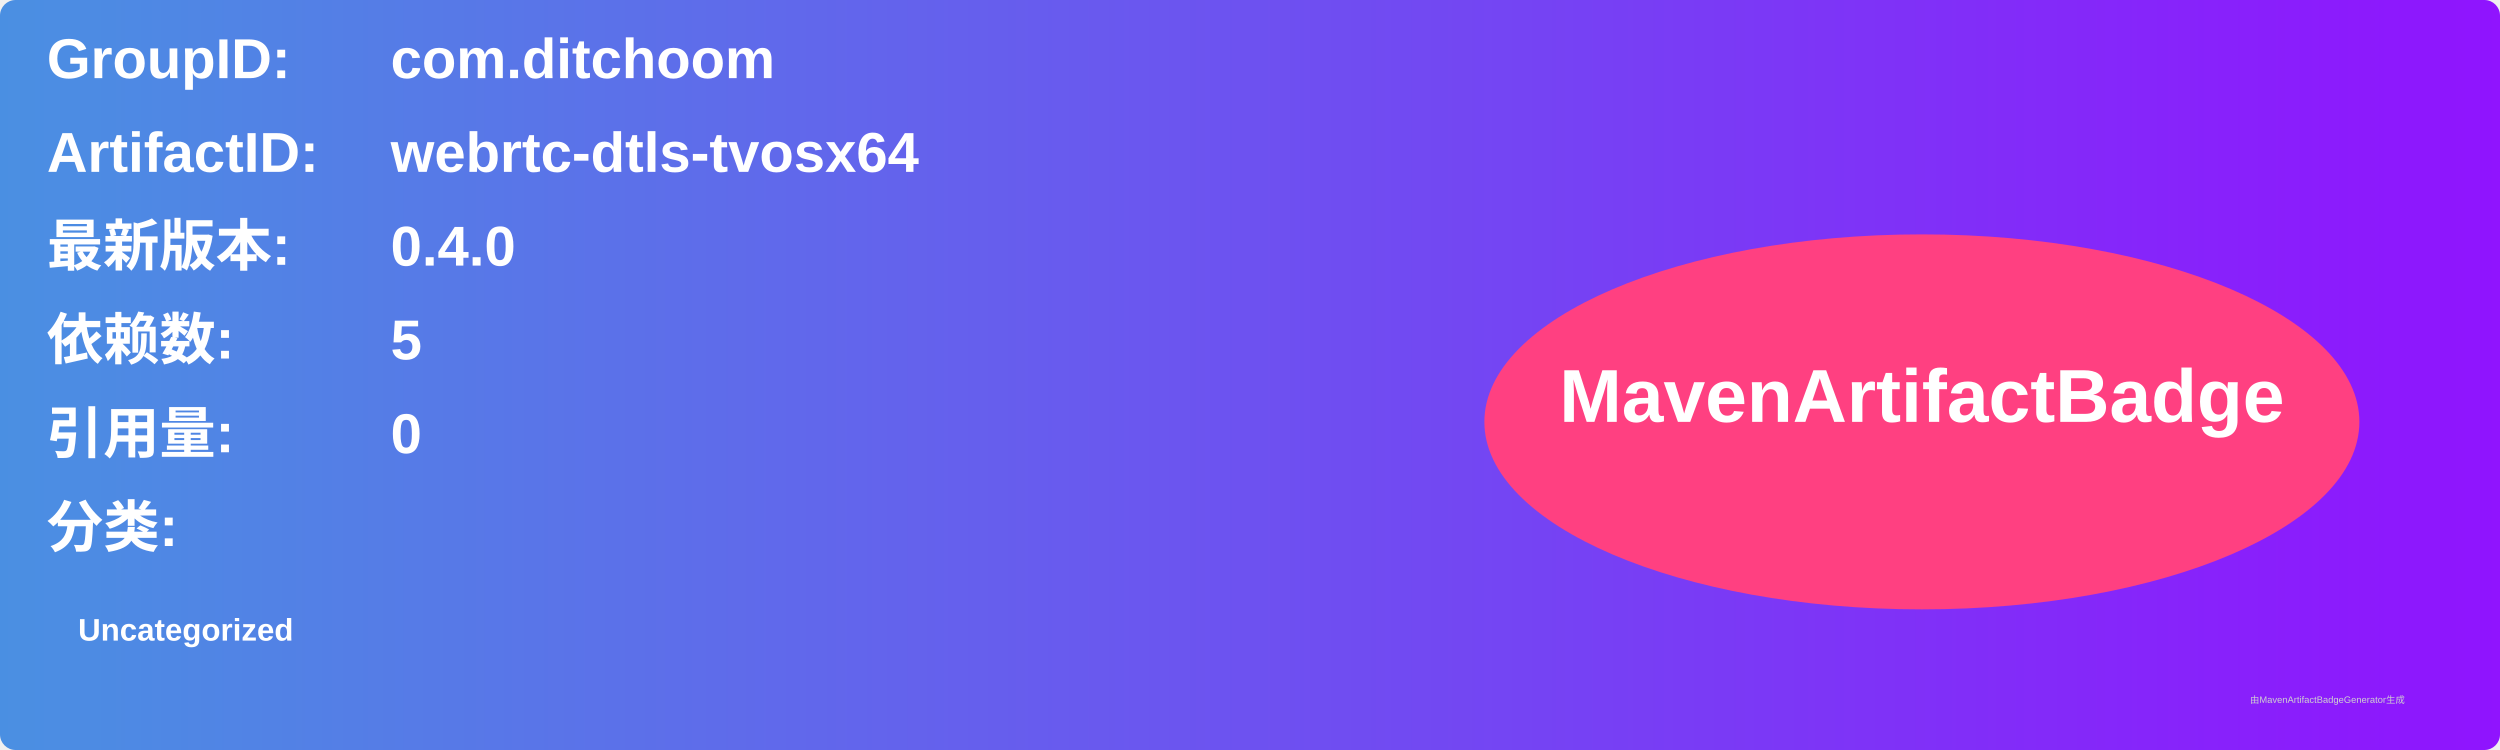
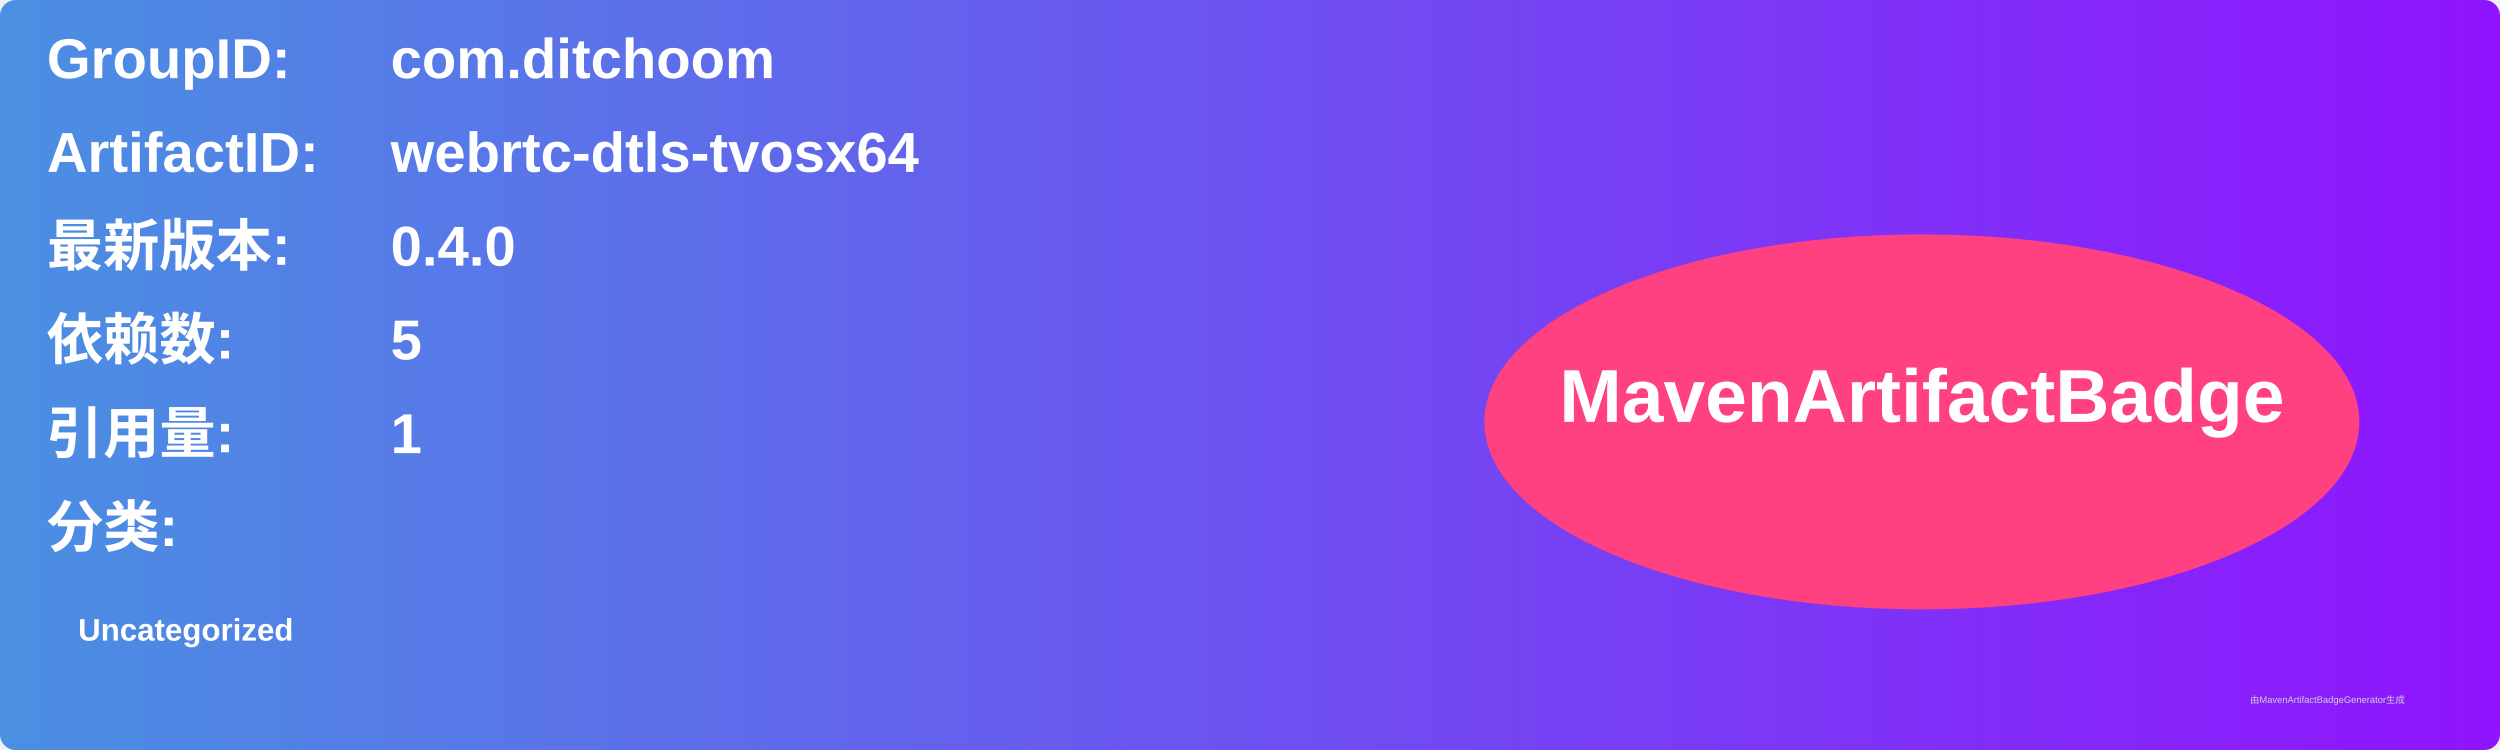
<svg xmlns="http://www.w3.org/2000/svg" width="800" height="240" viewBox="0 0 800 240">
  <linearGradient id="grad" x1="0%" y1="0%" x2="100%" y2="0%">
    <stop offset="0%" stop-color="#4a90e2" />
    <stop offset="100%" stop-color="#9013fe" />
  </linearGradient>
  <rect width="100%" height="100%" rx="5" ry="5" fill="url(#grad)" />
  <g transform="translate(15, 15)">
    <text x="0" y="10" font-family="Arial" font-size="18" fill="white" font-weight="bold" width="260">GroupID:</text>
    <text x="110" y="10" font-family="Arial" font-size="18" fill="white" font-weight="bold" width="460">com.ditchoom</text>
    <text x="0" y="40" font-family="Arial" font-size="18" fill="white" font-weight="bold" width="260">ArtifactID:</text>
    <text x="110" y="40" font-family="Arial" font-size="18" fill="white" font-weight="bold" width="460">webrtc-dtls-tvosx64</text>
    <text x="0" y="70" font-family="Arial" font-size="18" fill="white" font-weight="bold">最新版本:</text>
    <text x="110" y="70" font-family="Arial" font-size="18" fill="white" font-weight="bold">
      <tspan font-weight="bold">0.4.0</tspan>
    </text>
    <text x="0" y="100" font-family="Arial" font-size="18" fill="white" font-weight="bold">依赖数: </text>
    <text x="110" y="100" font-family="Arial" font-size="18" fill="white">
      <tspan font-weight="bold">5</tspan>
    </text>
    <text x="0" y="130" font-family="Arial" font-size="18" fill="white" font-weight="bold">引用量: </text>
    <text x="110" y="130" font-family="Arial" font-size="18" fill="white">
-       <tspan font-weight="bold">0</tspan>
+       <tspan font-weight="bold">1</tspan>
    </text>
    <text x="0" y="160" font-family="Arial" font-size="18" fill="white" font-weight="bold">分类:</text>
    <text x="10" y="190" font-family="Arial" font-size="10" fill="white">
      <tspan font-weight="bold">Uncategorized</tspan>
    </text>
    <ellipse cx="600" cy="120" rx="140" ry="60" fill="#ff4081" />
    <text x="600" y="120" text-anchor="middle" font-family="Arial" font-size="24" fill="white" font-weight="bold">MavenArtifactBadge</text>
  </g>
  <text x="720" y="225" font-family="Arial" font-size="3" fill="#d0d0d0">由MavenArtifactBadgeGenerator生成</text>
</svg>
